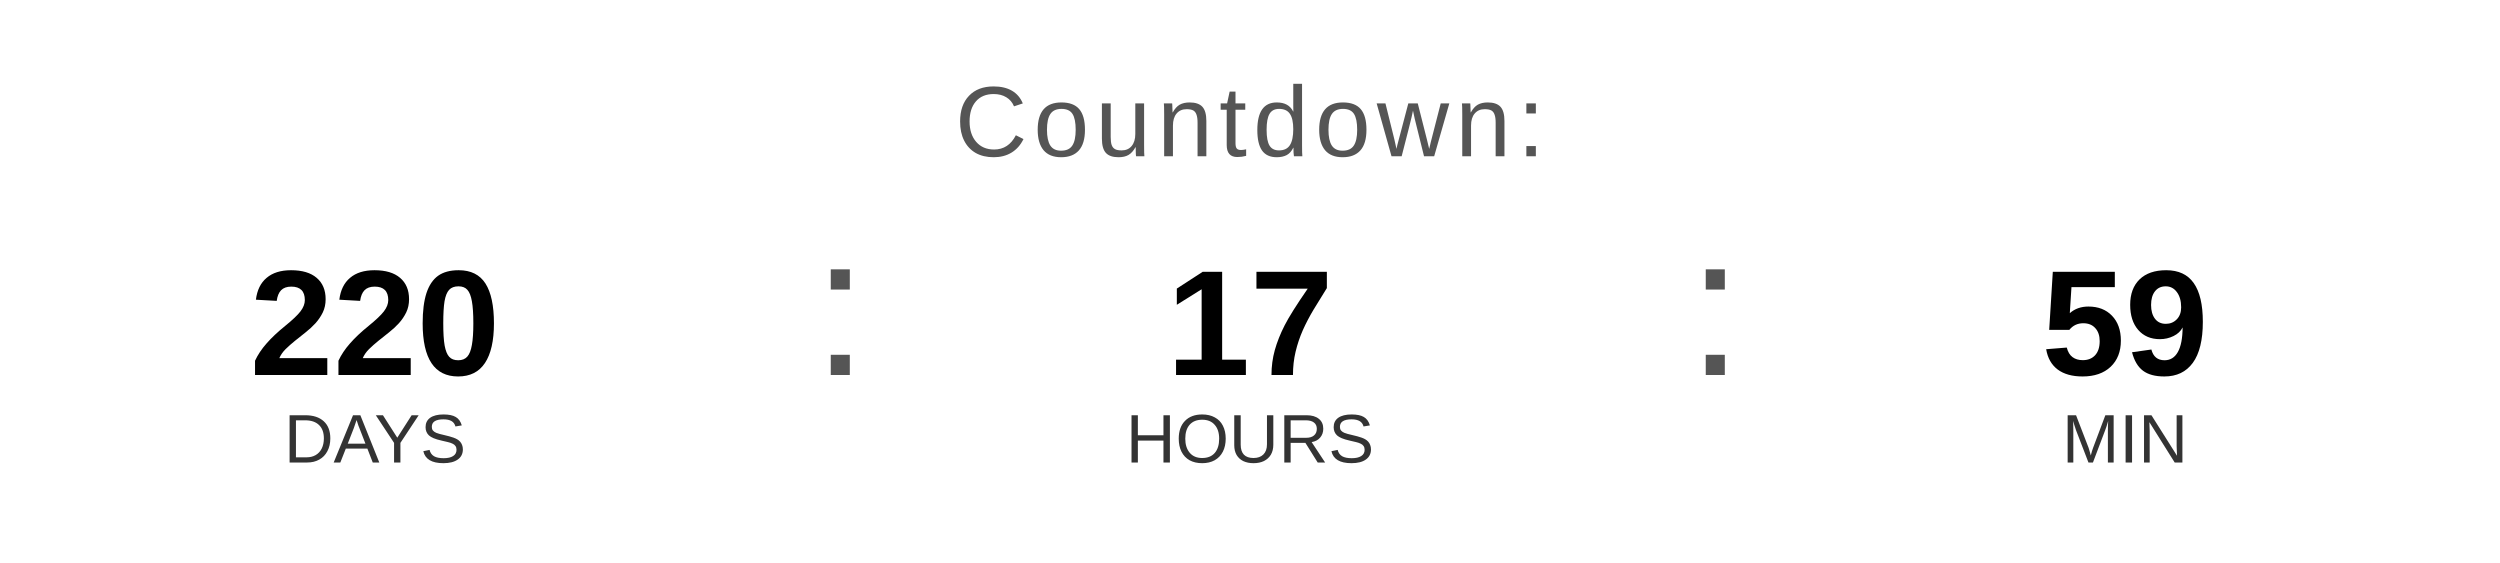
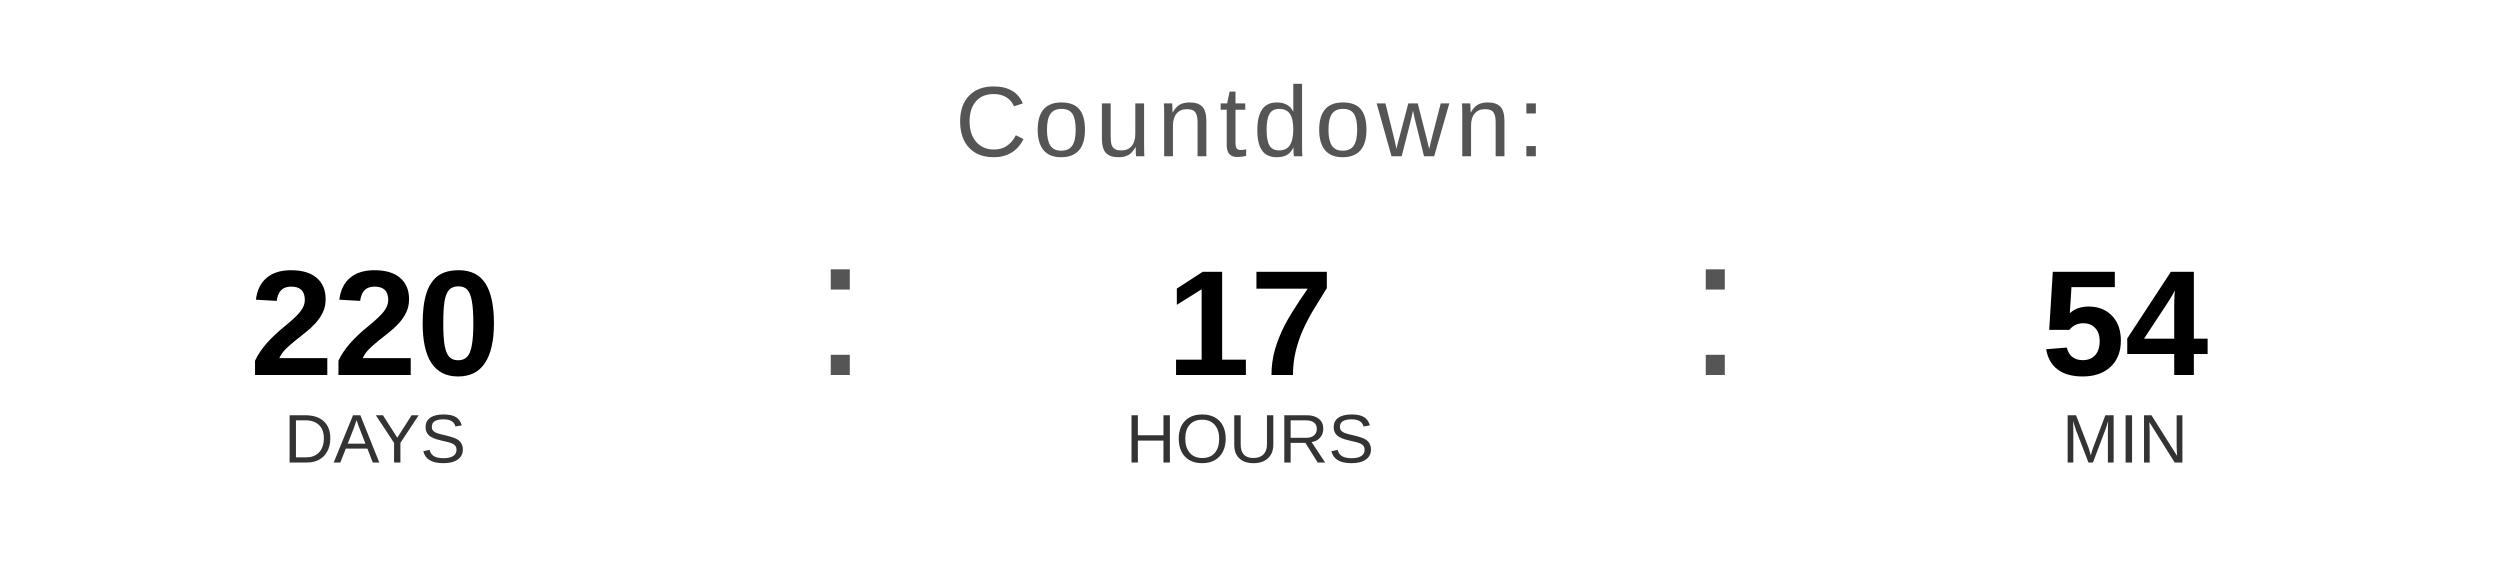
<svg xmlns="http://www.w3.org/2000/svg" width="400" height="90" viewBox="0 0 400 90">
  <text x="200" y="25" font-family="Arial, Helvetica, sans-serif" font-size="16" fill="#555555" text-anchor="middle" letter-spacing="1">
    Countdown:
  </text>
  <text x="60" y="60" font-family="Arial, Helvetica, sans-serif" font-size="24" font-weight="bold" fill="#000000" text-anchor="middle">220</text>
  <text x="60" y="74" font-family="Arial, Helvetica, sans-serif" font-size="11" fill="#333333" text-anchor="middle">DAYS</text>
  <text x="130" y="60" font-family="Arial, sans-serif" font-size="32" fill="#555555">:</text>
  <text x="200" y="60" font-family="Arial, Helvetica, sans-serif" font-size="24" font-weight="bold" fill="#000000" text-anchor="middle">17</text>
  <text x="200" y="74" font-family="Arial, Helvetica, sans-serif" font-size="11" fill="#333333" text-anchor="middle">HOURS</text>
  <text x="270" y="60" font-family="Arial, sans-serif" font-size="32" fill="#555555">:</text>
-   <text x="340" y="60" font-family="Arial, Helvetica, sans-serif" font-size="24" font-weight="bold" fill="#000000" text-anchor="middle">59</text>
+   <text x="340" y="60" font-family="Arial, Helvetica, sans-serif" font-size="24" font-weight="bold" fill="#000000" text-anchor="middle">54</text>
  <text x="340" y="74" font-family="Arial, Helvetica, sans-serif" font-size="11" fill="#333333" text-anchor="middle">MIN</text>
</svg>
